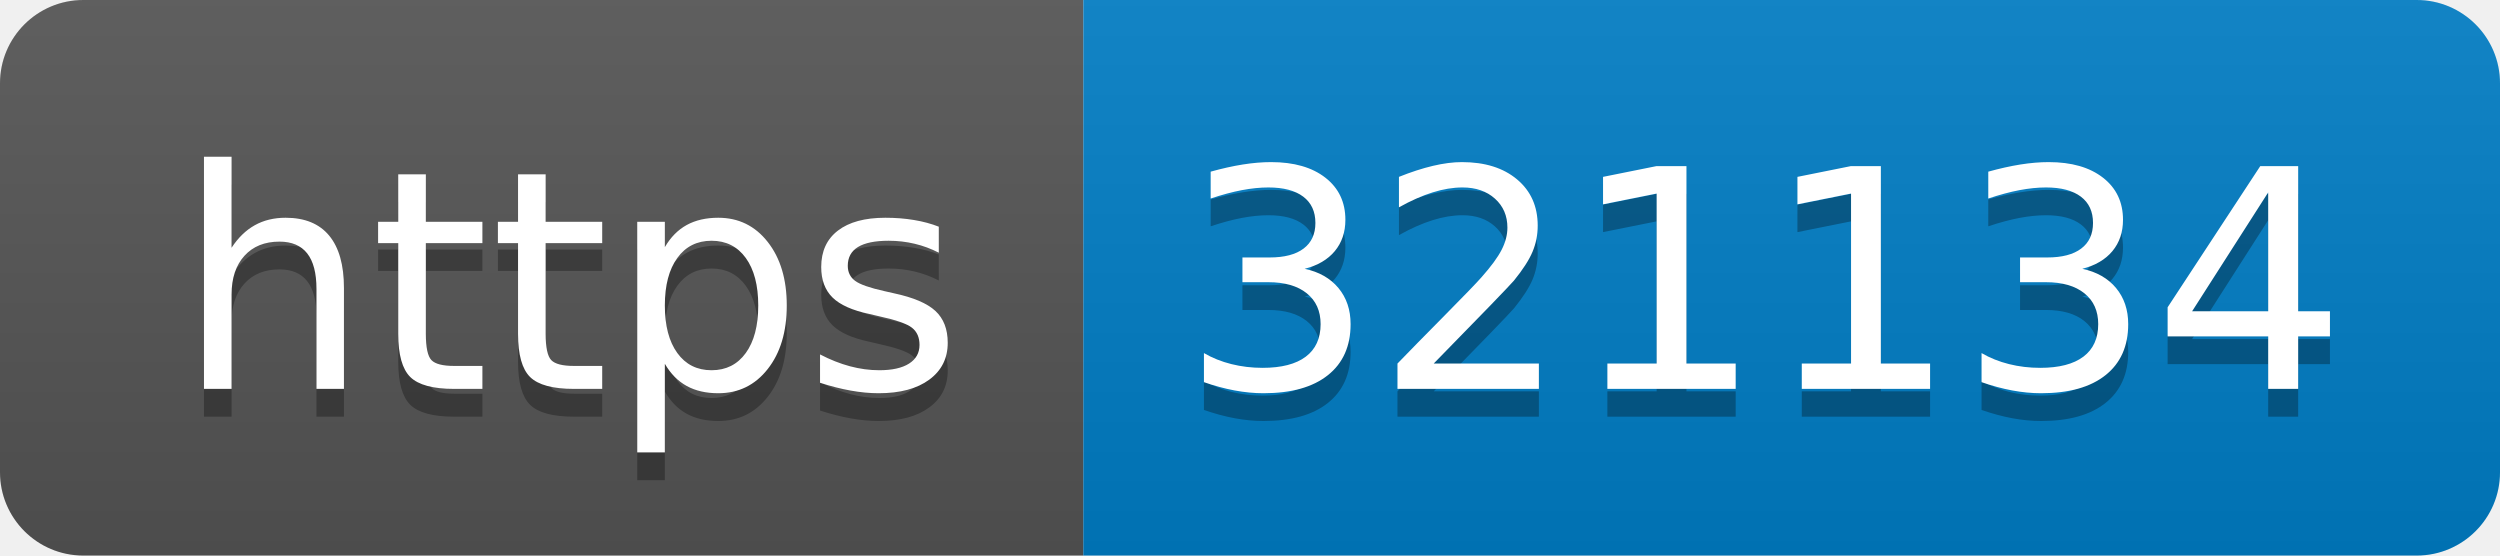
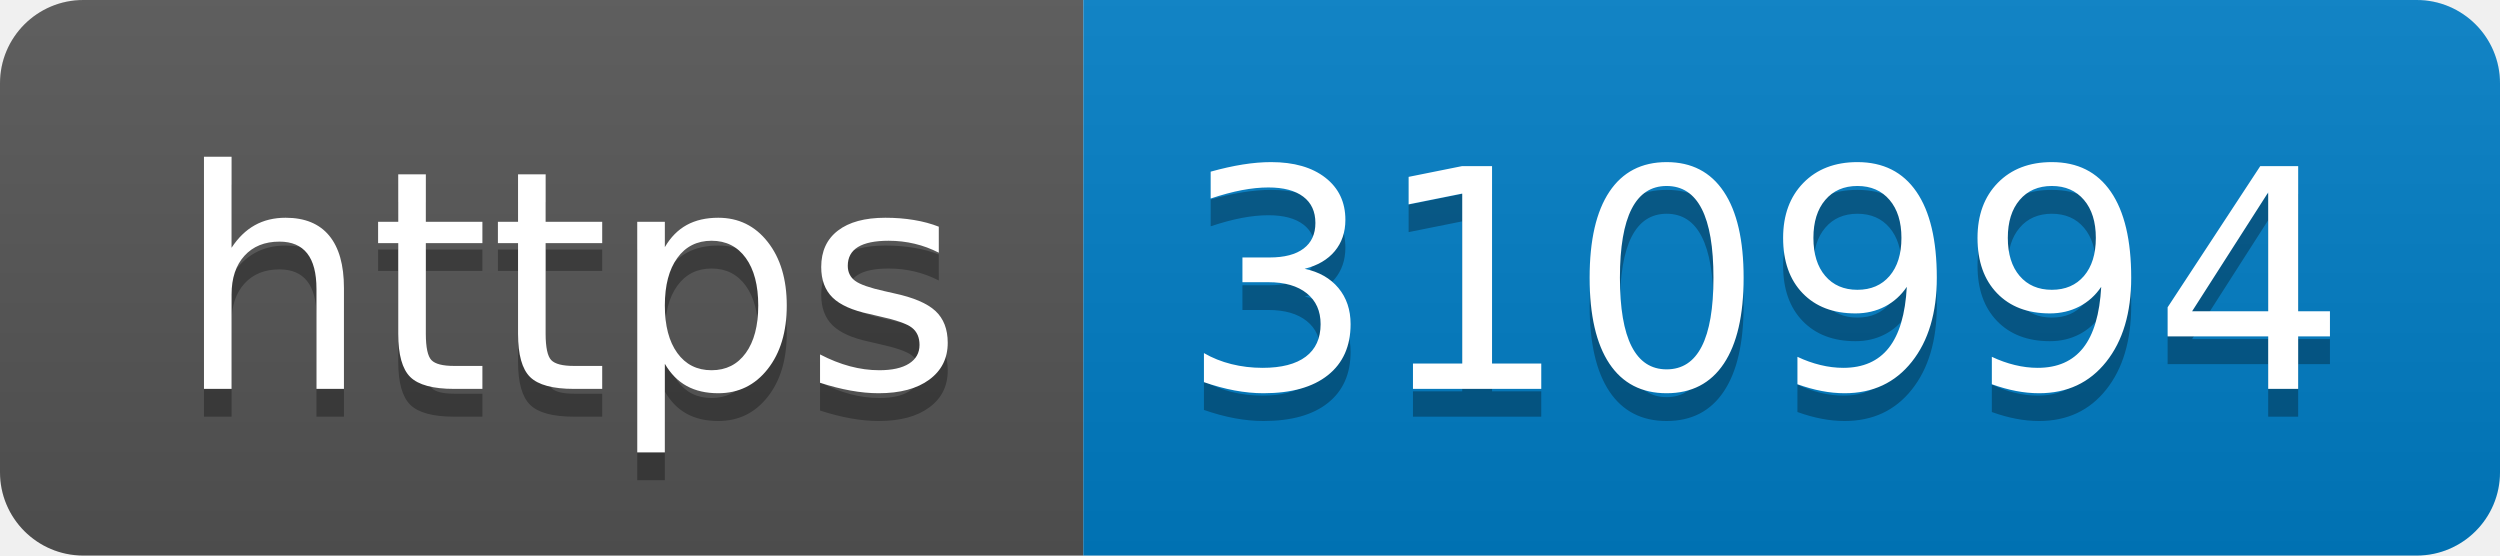
- <svg xmlns="http://www.w3.org/2000/svg" width="90" height="20" role="img" aria-label="https: 321134">
+ <svg xmlns="http://www.w3.org/2000/svg" width="90" height="20" role="img" aria-label="https: 310994">
  <linearGradient id="s" x2="0" y2="100%">
    <stop offset="0" stop-color="#bbb" stop-opacity=".1" />
    <stop offset="1" stop-opacity=".1" />
  </linearGradient>
  <clipPath id="r">
    <rect width="90" height="20" rx="3" fill="#fff" />
  </clipPath>
  <g clip-path="url(#r)">
    <rect width="39" height="20" fill="#555" />
    <rect x="39" width="51" height="20" fill="#007ec6" />
    <rect width="90" height="20" fill="url(#s)" />
  </g>
  <g fill="#fff" text-anchor="middle" font-family="Verdana,Geneva,DejaVu Sans,sans-serif" text-rendering="geometricPrecision" font-size="110">
    <text aria-hidden="true" x="205" y="150" fill="#010101" fill-opacity=".3" transform="scale(.1)" textLength="290">https</text>
    <text x="205" y="140" transform="scale(.1)" fill="#fff" textLength="290">https</text>
-     <text aria-hidden="true" x="635" y="150" fill="#010101" fill-opacity=".3" transform="scale(.1)" textLength="410">321134</text>
-     <text x="635" y="140" transform="scale(.1)" fill="#fff" textLength="410">321134</text>
+     <text aria-hidden="true" x="635" y="150" fill="#010101" fill-opacity=".3" transform="scale(.1)" textLength="410">310994</text>
+     <text x="635" y="140" transform="scale(.1)" fill="#fff" textLength="410">310994</text>
  </g>
</svg>
